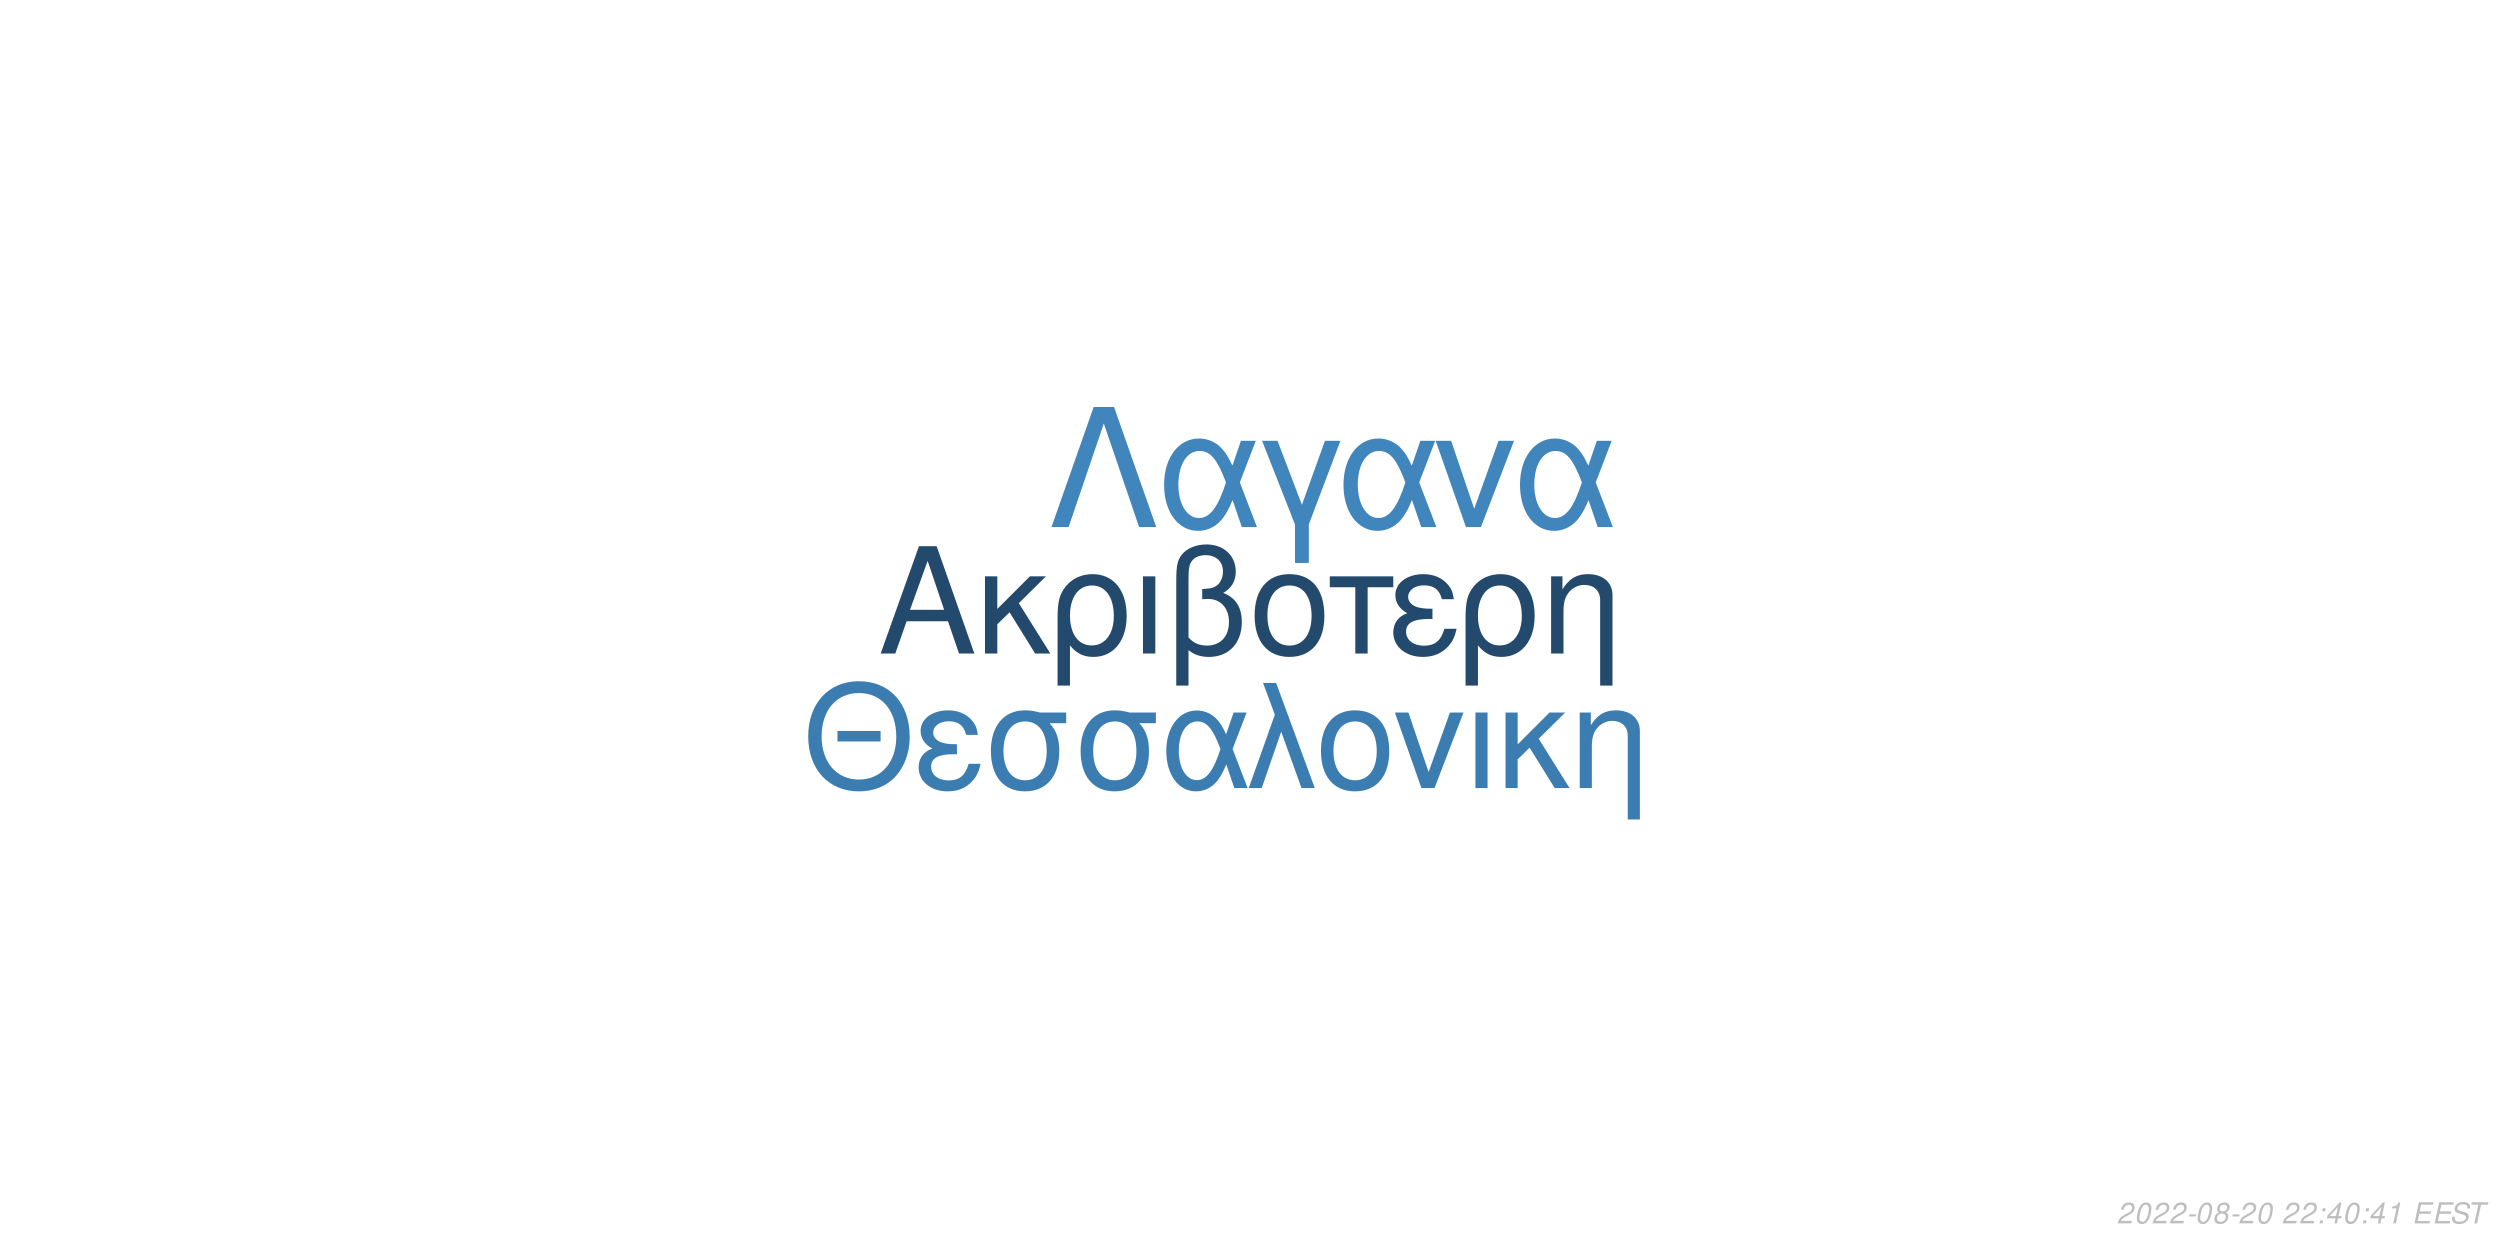
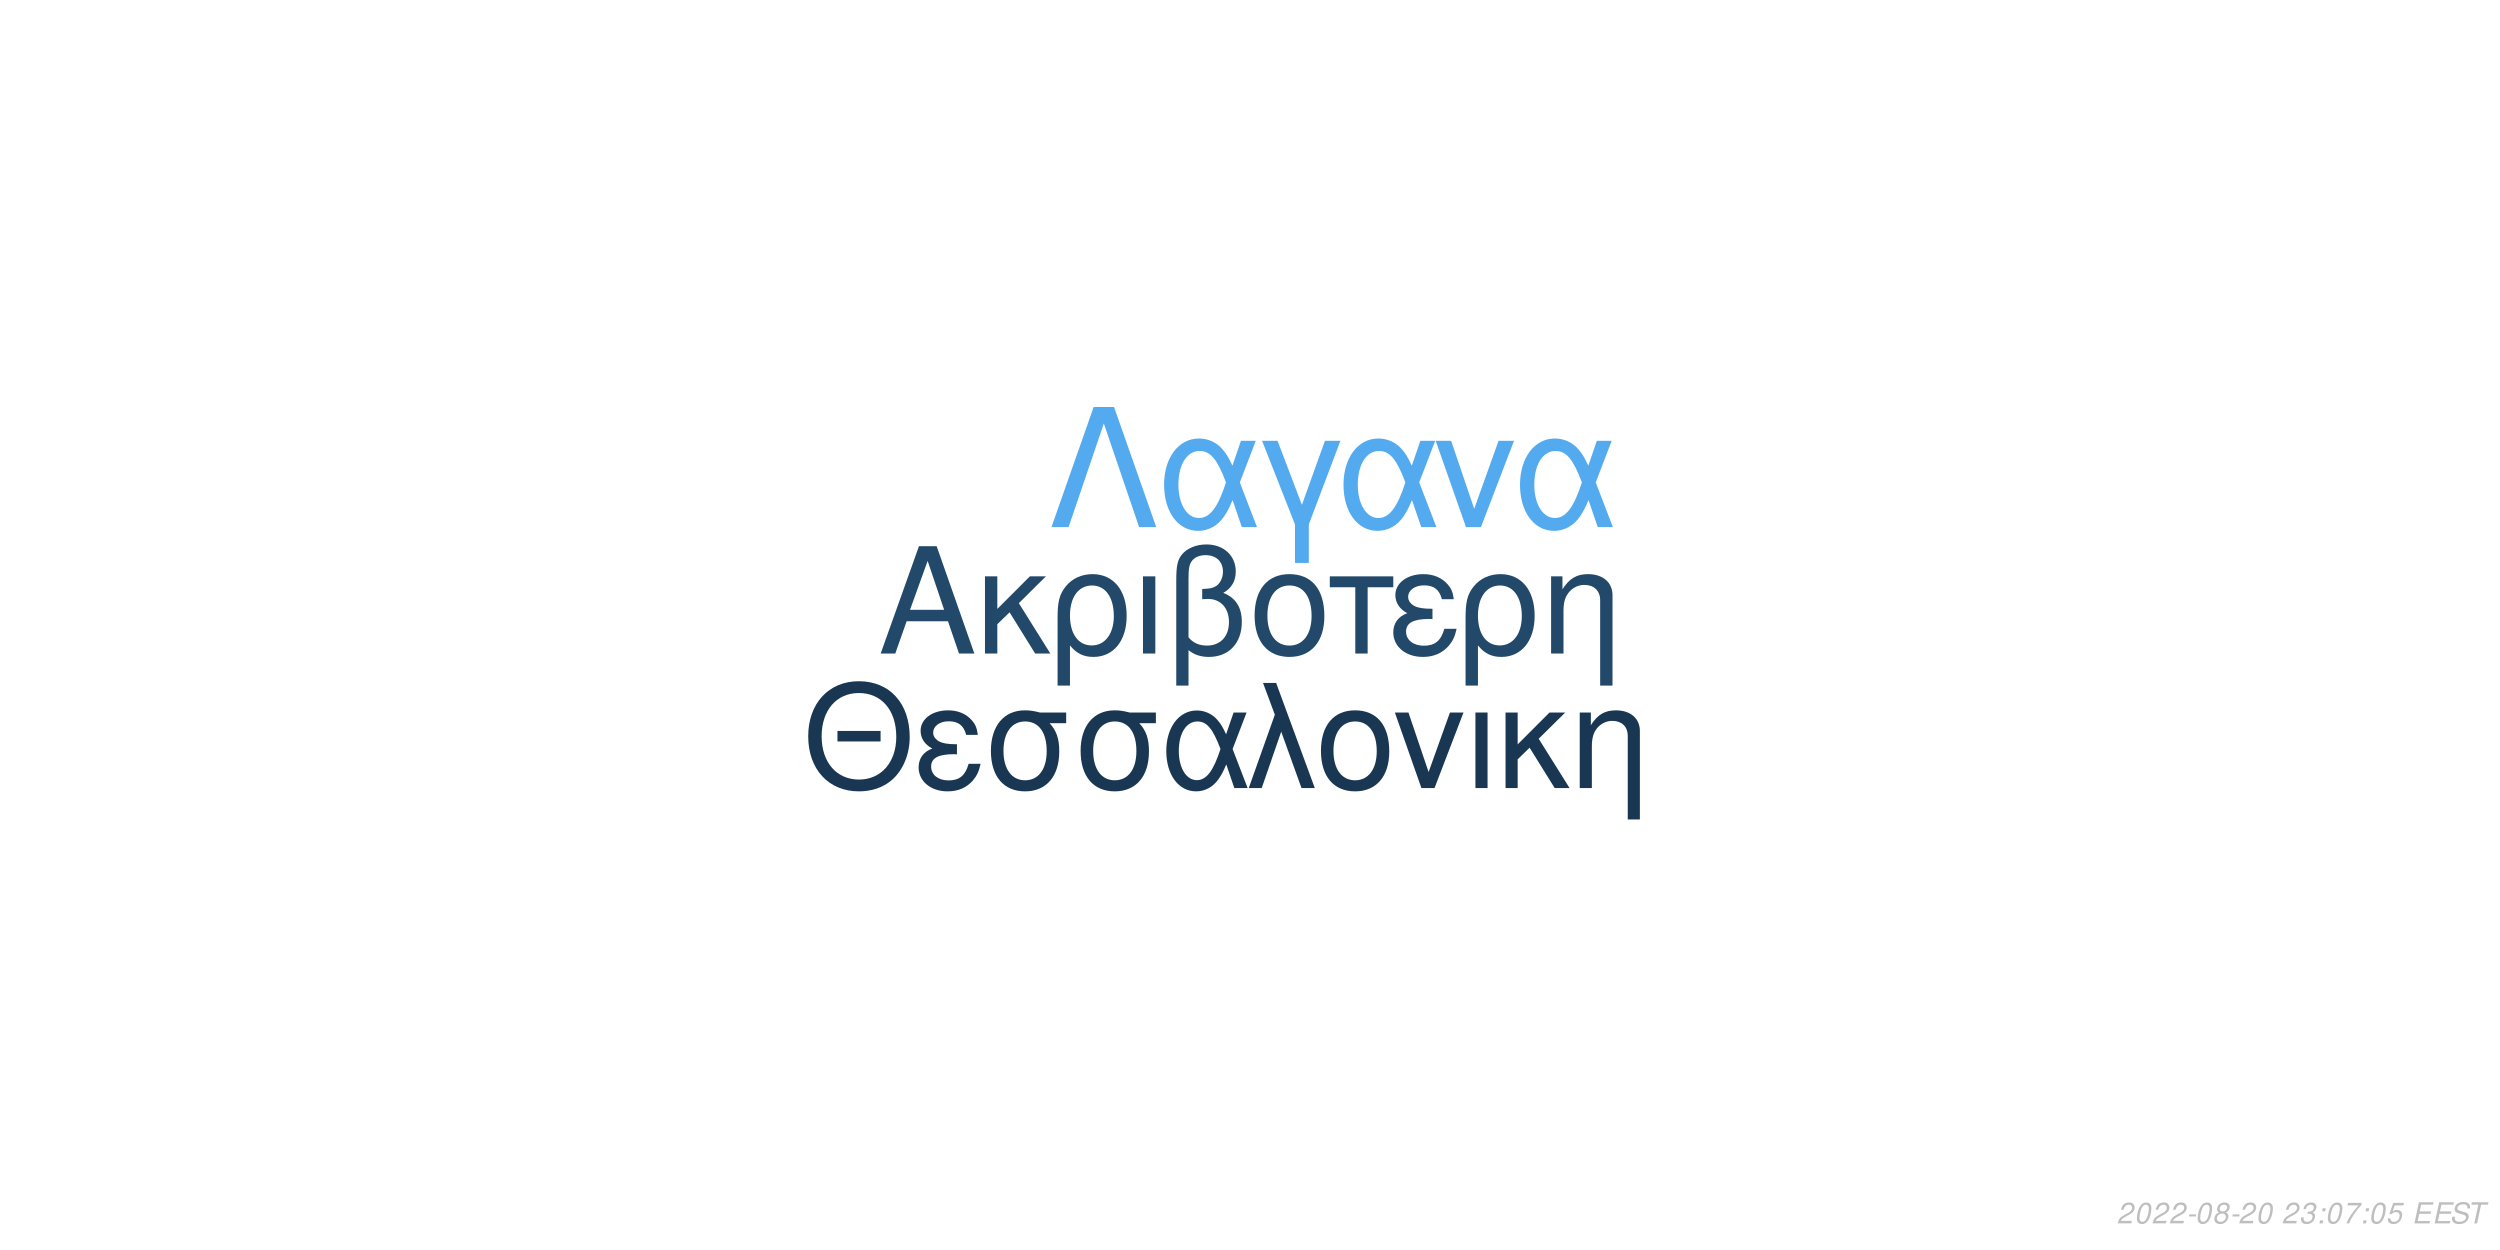
<svg xmlns="http://www.w3.org/2000/svg" xmlns:xlink="http://www.w3.org/1999/xlink" width="864pt" height="432pt" viewBox="0 0 864 432" version="1.1">
  <defs>
    <g>
      <symbol overflow="visible" id="glyph0-0">
        <path style="stroke:none;" d="" />
      </symbol>
      <symbol overflow="visible" id="glyph0-1">
        <path style="stroke:none;" d="M 24.125 -11.141 L 27.938 0 L 33.234 0 L 20.203 -37.094 L 14.094 -37.094 L 0.859 0 L 5.906 0 L 9.828 -11.141 Z M 22.797 -15.109 L 11 -15.109 L 17.094 -32.016 Z M 22.797 -15.109 " />
      </symbol>
      <symbol overflow="visible" id="glyph0-2">
        <path style="stroke:none;" d="M 7.172 -15.422 L 7.172 -26.672 L 2.906 -26.672 L 2.906 0 L 7.172 0 L 7.172 -10.125 L 11.406 -14.25 L 20.25 0 L 25.5 0 L 14.609 -17.406 L 23.969 -26.672 L 18.422 -26.672 Z M 7.172 -15.422 " />
      </symbol>
      <symbol overflow="visible" id="glyph0-3">
        <path style="stroke:none;" d="M 3 11.094 L 7.281 11.094 L 7.281 -2.797 C 9.516 -0.047 11.953 1.172 15.375 1.172 C 22.344 1.172 26.875 -4.422 26.875 -13.031 C 26.875 -21.891 22.297 -27.438 15.062 -27.438 C 11.297 -27.438 7.984 -25.906 5.797 -23.156 C 3.672 -20.516 3 -17.969 3 -12.359 Z M 14.906 -23.516 C 19.547 -23.516 22.438 -19.438 22.438 -12.922 C 22.438 -6.812 19.391 -2.797 14.812 -2.797 C 10.172 -2.797 7.281 -6.766 7.281 -13.125 C 7.281 -19.484 10.234 -23.516 14.906 -23.516 Z M 14.906 -23.516 " />
      </symbol>
      <symbol overflow="visible" id="glyph0-4">
        <path style="stroke:none;" d="M 3.516 0 L 7.781 0 L 7.781 -26.672 L 3.516 -26.672 Z M 3.516 0 " />
      </symbol>
      <symbol overflow="visible" id="glyph0-5">
        <path style="stroke:none;" d="M 4.016 11.094 L 8.25 11.094 L 8.25 -1.172 C 10.172 0.406 12.422 1.172 15.312 1.172 C 22.188 1.172 26.672 -3.609 26.672 -10.891 C 26.672 -15.984 24.578 -19.234 20.25 -20.969 C 23.109 -22.547 24.578 -25.031 24.578 -28.344 C 24.578 -33.844 20.406 -37.703 14.453 -37.703 C 10.938 -37.703 7.734 -36.391 6 -34.25 C 4.484 -32.422 4.016 -30.328 4.016 -25.391 Z M 8.25 -25.656 C 8.25 -29.359 8.5 -30.844 9.469 -32.062 C 10.375 -33.281 12.156 -34 14.094 -34 C 17.812 -34 20.156 -31.812 20.156 -28.297 C 20.156 -25.953 18.984 -23.812 17.297 -23.047 C 16.281 -22.547 15.469 -22.438 12.984 -22.297 L 12.984 -18.781 C 13.734 -18.828 14.344 -18.875 14.969 -18.875 C 19.344 -18.875 22.234 -15.719 22.234 -10.891 C 22.234 -5.906 19.281 -2.75 14.656 -2.75 C 11.953 -2.75 9.922 -3.609 8.25 -5.594 Z M 8.25 -25.656 " />
      </symbol>
      <symbol overflow="visible" id="glyph0-6">
        <path style="stroke:none;" d="M 14.094 -27.438 C 6.562 -27.438 2.094 -22.094 2.094 -13.125 C 2.094 -4.125 6.562 1.172 14.141 1.172 C 21.672 1.172 26.203 -4.172 26.203 -12.922 C 26.203 -22.188 21.828 -27.438 14.094 -27.438 Z M 14.141 -23.516 C 18.938 -23.516 21.781 -19.594 21.781 -12.984 C 21.781 -6.672 18.828 -2.75 14.141 -2.75 C 9.422 -2.75 6.516 -6.672 6.516 -13.125 C 6.516 -19.594 9.422 -23.516 14.141 -23.516 Z M 14.141 -23.516 " />
      </symbol>
      <symbol overflow="visible" id="glyph0-7">
        <path style="stroke:none;" d="M 7.891 0 L 12.156 0 L 12.156 -22.906 L 21.016 -22.906 L 21.016 -26.672 L -0.922 -26.672 L -0.922 -22.906 L 7.891 -22.906 Z M 7.891 0 " />
      </symbol>
      <symbol overflow="visible" id="glyph0-8">
        <path style="stroke:none;" d="M 14.562 -15.469 C 11.344 -15.469 9.562 -15.781 8.297 -16.438 C 6.922 -17.203 6.156 -18.328 6.156 -19.547 C 6.156 -21.891 8.453 -23.562 11.656 -23.562 C 15.062 -23.562 16.953 -22.094 17.812 -18.781 L 21.938 -18.781 C 21.578 -21.266 21.062 -22.5 19.797 -23.922 C 17.812 -26.203 14.906 -27.438 11.453 -27.438 C 5.797 -27.438 1.734 -24.375 1.734 -20.203 C 1.734 -17.609 3.156 -15.375 5.859 -13.938 C 2.797 -12.875 1.016 -10.484 1.016 -7.328 C 1.016 -2.391 5.297 1.172 11.25 1.172 C 14.969 1.172 17.906 -0.109 20.156 -2.641 C 21.578 -4.328 22.297 -5.797 22.906 -8.547 L 18.672 -8.547 C 17.5 -4.422 15.422 -2.703 11.609 -2.703 C 7.938 -2.703 5.438 -4.688 5.438 -7.578 C 5.438 -10.578 7.938 -11.953 13.484 -11.953 C 13.641 -11.953 14.094 -11.953 14.562 -11.906 Z M 14.562 -15.469 " />
      </symbol>
      <symbol overflow="visible" id="glyph0-9">
        <path style="stroke:none;" d="M 3.562 -26.672 L 3.562 0 L 7.844 0 L 7.844 -14.703 C 7.844 -17.906 8.5 -19.891 10.031 -21.531 C 11.406 -22.953 13.188 -23.719 15.062 -23.719 C 18.375 -23.719 20.516 -21.672 20.516 -18.469 L 20.516 11.094 L 24.781 11.094 L 24.781 -20.156 C 24.781 -24.578 21.469 -27.438 16.328 -27.438 C 12.359 -27.438 9.828 -25.906 7.484 -22.188 L 7.484 -26.672 Z M 3.562 -26.672 " />
      </symbol>
      <symbol overflow="visible" id="glyph1-0">
        <path style="stroke:none;" d="" />
      </symbol>
      <symbol overflow="visible" id="glyph1-1">
        <path style="stroke:none;" d="M 26.859 -19.734 L 11.953 -19.734 L 11.953 -16.094 L 26.859 -16.094 Z M 19.328 -36.922 C 8.922 -36.922 1.844 -29.25 1.844 -17.891 C 1.844 -6.484 8.875 1.141 19.391 1.141 C 23.812 1.141 27.703 -0.203 30.641 -2.688 C 34.578 -6.031 36.922 -11.656 36.922 -17.594 C 36.922 -29.297 30 -36.922 19.328 -36.922 Z M 19.328 -32.844 C 27.203 -32.844 32.281 -26.906 32.281 -17.688 C 32.281 -8.922 27.062 -2.938 19.391 -2.938 C 11.609 -2.938 6.484 -8.922 6.484 -17.891 C 6.484 -26.859 11.609 -32.844 19.328 -32.844 Z M 19.328 -32.844 " />
      </symbol>
      <symbol overflow="visible" id="glyph1-2">
        <path style="stroke:none;" d="M 14.25 -15.141 C 11.109 -15.141 9.375 -15.453 8.125 -16.094 C 6.781 -16.844 6.031 -17.938 6.031 -19.141 C 6.031 -21.422 8.266 -23.078 11.406 -23.078 C 14.75 -23.078 16.594 -21.625 17.438 -18.391 L 21.469 -18.391 C 21.125 -20.828 20.625 -22.031 19.391 -23.422 C 17.438 -25.656 14.594 -26.859 11.219 -26.859 C 5.688 -26.859 1.688 -23.875 1.688 -19.781 C 1.688 -17.234 3.094 -15.047 5.734 -13.656 C 2.734 -12.609 1 -10.266 1 -7.172 C 1 -2.344 5.188 1.141 11.016 1.141 C 14.656 1.141 17.547 -0.094 19.734 -2.594 C 21.125 -4.234 21.828 -5.688 22.422 -8.375 L 18.281 -8.375 C 17.141 -4.328 15.094 -2.641 11.359 -2.641 C 7.766 -2.641 5.328 -4.578 5.328 -7.422 C 5.328 -10.359 7.766 -11.703 13.203 -11.703 C 13.359 -11.703 13.797 -11.703 14.25 -11.656 Z M 14.25 -15.141 " />
      </symbol>
      <symbol overflow="visible" id="glyph1-3">
        <path style="stroke:none;" d="M 29 -26.109 L 19.938 -26.109 C 17.594 -26.703 16.438 -26.859 14.703 -26.859 C 7.469 -26.859 2.984 -21.469 2.984 -12.859 C 2.984 -4.031 7.375 1.141 14.797 1.141 C 22.172 1.141 26.609 -4.078 26.609 -12.656 C 26.609 -17.047 25.656 -19.828 23.266 -22.422 L 29 -22.422 Z M 14.797 -23.016 C 19.531 -23.016 22.266 -19.234 22.266 -12.75 C 22.266 -6.531 19.438 -2.688 14.797 -2.688 C 10.172 -2.688 7.328 -6.531 7.328 -12.859 C 7.328 -19.188 10.172 -23.016 14.797 -23.016 Z M 14.797 -23.016 " />
      </symbol>
      <symbol overflow="visible" id="glyph1-4">
        <path style="stroke:none;" d="M 29.344 -26.109 L 24.859 -26.109 L 22.266 -18.578 C 21.125 -21.031 20.484 -22.125 19.328 -23.469 C 17.547 -25.609 14.906 -26.812 12.156 -26.812 C 5.984 -26.812 1.594 -20.984 1.594 -12.812 C 1.594 -4.578 5.828 1.141 11.906 1.141 C 14.953 1.141 17.734 -0.344 19.625 -3.047 C 20.672 -4.531 21.281 -5.688 22.328 -8.172 L 25.109 0 L 29.703 0 L 24.516 -13.5 Z M 20.328 -13.5 C 17.891 -5.922 15.453 -2.734 12.156 -2.734 C 8.516 -2.734 5.922 -6.922 5.922 -12.812 C 5.922 -18.938 8.516 -23.016 12.359 -23.016 C 15.594 -23.016 17.688 -20.531 20.328 -13.5 Z M 20.328 -13.5 " />
      </symbol>
      <symbol overflow="visible" id="glyph1-5">
        <path style="stroke:none;" d="M 1.094 0 L 5.578 0 L 12.312 -19.484 L 19.328 0 L 23.922 0 L 10.562 -36.328 L 6.031 -36.328 L 10.109 -25.359 Z M 1.094 0 " />
      </symbol>
      <symbol overflow="visible" id="glyph1-6">
        <path style="stroke:none;" d="M 13.797 -26.859 C 6.422 -26.859 2.047 -21.625 2.047 -12.859 C 2.047 -4.031 6.422 1.141 13.859 1.141 C 21.234 1.141 25.656 -4.078 25.656 -12.656 C 25.656 -21.719 21.375 -26.859 13.797 -26.859 Z M 13.859 -23.016 C 18.531 -23.016 21.328 -19.188 21.328 -12.703 C 21.328 -6.531 18.438 -2.688 13.859 -2.688 C 9.219 -2.688 6.375 -6.531 6.375 -12.859 C 6.375 -19.188 9.219 -23.016 13.859 -23.016 Z M 13.859 -23.016 " />
      </symbol>
      <symbol overflow="visible" id="glyph1-7">
        <path style="stroke:none;" d="M 14.297 0 L 24.312 -26.109 L 19.625 -26.109 L 12.25 -5.531 L 5.281 -26.109 L 0.594 -26.109 L 9.766 0 Z M 14.297 0 " />
      </symbol>
      <symbol overflow="visible" id="glyph1-8">
        <path style="stroke:none;" d="M 3.438 0 L 7.625 0 L 7.625 -26.109 L 3.438 -26.109 Z M 3.438 0 " />
      </symbol>
      <symbol overflow="visible" id="glyph1-9">
        <path style="stroke:none;" d="M 7.031 -15.094 L 7.031 -26.109 L 2.844 -26.109 L 2.844 0 L 7.031 0 L 7.031 -9.922 L 11.156 -13.953 L 19.828 0 L 24.969 0 L 14.297 -17.047 L 23.469 -26.109 L 18.031 -26.109 Z M 7.031 -15.094 " />
      </symbol>
      <symbol overflow="visible" id="glyph1-10">
        <path style="stroke:none;" d="M 3.484 -26.109 L 3.484 0 L 7.672 0 L 7.672 -14.406 C 7.672 -17.547 8.328 -19.484 9.812 -21.078 C 11.156 -22.469 12.906 -23.219 14.75 -23.219 C 17.984 -23.219 20.078 -21.234 20.078 -18.094 L 20.078 10.859 L 24.266 10.859 L 24.266 -19.734 C 24.266 -24.062 21.031 -26.859 16 -26.859 C 12.109 -26.859 9.609 -25.359 7.328 -21.719 L 7.328 -26.109 Z M 3.484 -26.109 " />
      </symbol>
      <symbol overflow="visible" id="glyph2-0">
        <path style="stroke:none;" d="" />
      </symbol>
      <symbol overflow="visible" id="glyph2-1">
        <path style="stroke:none;" d="M 22.531 -41.484 L 15.484 -41.484 L 0.906 0 L 6.828 0 L 19 -35.797 L 31.188 0 L 37.109 0 Z M 22.531 -41.484 " />
      </symbol>
      <symbol overflow="visible" id="glyph2-2">
        <path style="stroke:none;" d="M 33.516 -29.812 L 28.391 -29.812 L 25.438 -21.219 C 24.125 -24.016 23.391 -25.266 22.078 -26.797 C 20.031 -29.25 17.016 -30.609 13.891 -30.609 C 6.828 -30.609 1.828 -23.953 1.828 -14.625 C 1.828 -5.234 6.656 1.312 13.594 1.312 C 17.078 1.312 20.266 -0.391 22.422 -3.469 C 23.609 -5.172 24.297 -6.484 25.5 -9.328 L 28.688 0 L 33.922 0 L 28 -15.422 Z M 23.219 -15.422 C 20.422 -6.766 17.641 -3.125 13.891 -3.125 C 9.734 -3.125 6.766 -7.906 6.766 -14.625 C 6.766 -21.625 9.734 -26.297 14.109 -26.297 C 17.812 -26.297 20.203 -23.453 23.219 -15.422 Z M 23.219 -15.422 " />
      </symbol>
      <symbol overflow="visible" id="glyph2-3">
        <path style="stroke:none;" d="M 12.062 12.406 L 16.844 12.406 L 16.844 -0.906 L 27.766 -29.812 L 22.422 -29.812 L 14.453 -7.688 L 6.031 -29.812 L 0.688 -29.812 L 12.062 -0.906 Z M 12.062 12.406 " />
      </symbol>
      <symbol overflow="visible" id="glyph2-4">
        <path style="stroke:none;" d="M 16.328 0 L 27.766 -29.812 L 22.422 -29.812 L 14 -6.312 L 6.031 -29.812 L 0.688 -29.812 L 11.156 0 Z M 16.328 0 " />
      </symbol>
      <symbol overflow="visible" id="glyph3-0">
        <path style="stroke:none;" d="" />
      </symbol>
      <symbol overflow="visible" id="glyph3-1">
        <path style="stroke:none;" d="M 5.234 -0.875 L 1.469 -0.875 C 1.641 -1.375 2.203 -1.891 3.109 -2.344 L 4.234 -2.938 C 5.562 -3.625 6.219 -4.469 6.219 -5.484 C 6.219 -5.938 6.062 -6.359 5.797 -6.656 C 5.469 -7.047 4.984 -7.234 4.312 -7.234 C 2.766 -7.234 1.891 -6.453 1.484 -4.734 L 2.375 -4.734 C 2.484 -5.188 2.609 -5.484 2.797 -5.75 C 3.094 -6.203 3.609 -6.453 4.188 -6.453 C 4.891 -6.453 5.344 -6.031 5.344 -5.375 C 5.344 -4.703 4.859 -4.094 4.016 -3.656 L 2.984 -3.125 C 1.234 -2.188 0.797 -1.656 0.344 -0.016 L 5.047 -0.016 Z M 5.234 -0.875 " />
      </symbol>
      <symbol overflow="visible" id="glyph3-2">
        <path style="stroke:none;" d="M 4.203 -7.234 C 3.375 -7.234 2.688 -6.812 2.125 -5.984 C 1.484 -5.047 0.984 -3.188 0.984 -1.734 C 0.984 -1.109 1.172 -0.562 1.484 -0.266 C 1.797 0.047 2.281 0.234 2.766 0.234 C 3.625 0.234 4.281 -0.156 4.859 -1.016 C 5.516 -1.953 6 -3.797 6 -5.266 C 6 -6.5 5.328 -7.234 4.203 -7.234 Z M 4.094 -6.453 C 4.734 -6.453 5.125 -5.984 5.125 -5.156 C 5.125 -4.203 4.781 -2.625 4.406 -1.812 C 3.984 -0.938 3.516 -0.547 2.875 -0.547 C 2.25 -0.547 1.875 -1.031 1.875 -1.828 C 1.875 -2.797 2.203 -4.344 2.594 -5.203 C 2.984 -6.047 3.453 -6.453 4.094 -6.453 Z M 4.094 -6.453 " />
      </symbol>
      <symbol overflow="visible" id="glyph3-3">
        <path style="stroke:none;" d="M 3.516 -3.125 L 1.125 -3.125 L 0.969 -2.406 L 3.359 -2.406 Z M 3.516 -3.125 " />
      </symbol>
      <symbol overflow="visible" id="glyph3-4">
        <path style="stroke:none;" d="M 4.766 -3.797 C 5.078 -3.969 5.234 -4.078 5.438 -4.234 C 5.812 -4.594 6.062 -5.172 6.062 -5.734 C 6.062 -6.625 5.344 -7.234 4.266 -7.234 C 2.812 -7.234 1.703 -6.219 1.703 -4.875 C 1.703 -4.406 1.875 -4.125 2.359 -3.812 C 1.297 -3.312 0.75 -2.516 0.75 -1.469 C 0.75 -0.438 1.547 0.234 2.812 0.234 C 3.656 0.234 4.359 -0.094 4.938 -0.734 C 5.359 -1.234 5.609 -1.859 5.609 -2.438 C 5.609 -3.047 5.312 -3.516 4.766 -3.797 Z M 4.109 -6.453 C 4.797 -6.453 5.188 -6.125 5.188 -5.578 C 5.188 -5.266 5.062 -4.922 4.859 -4.672 C 4.562 -4.312 4.188 -4.156 3.656 -4.156 C 2.984 -4.156 2.594 -4.453 2.594 -4.984 C 2.594 -5.859 3.203 -6.453 4.109 -6.453 Z M 3.453 -3.406 C 4.234 -3.406 4.734 -2.984 4.734 -2.312 C 4.734 -1.312 3.922 -0.547 2.875 -0.547 C 2.125 -0.547 1.625 -0.969 1.625 -1.625 C 1.625 -2.609 2.438 -3.406 3.453 -3.406 Z M 3.453 -3.406 " />
      </symbol>
      <symbol overflow="visible" id="glyph3-5">
        <path style="stroke:none;" d="" />
      </symbol>
      <symbol overflow="visible" id="glyph3-6">
+         <path style="stroke:none;" d="M 2.922 -3.312 C 3.125 -3.344 3.234 -3.344 3.375 -3.344 C 4.203 -3.344 4.688 -3 4.688 -2.406 C 4.688 -1.312 3.906 -0.547 2.781 -0.547 C 2.047 -0.547 1.594 -0.938 1.594 -1.562 C 1.594 -1.719 1.609 -1.844 1.656 -2.094 L 0.766 -2.094 C 0.734 -1.797 0.719 -1.641 0.719 -1.469 C 0.719 -0.375 1.406 0.234 2.641 0.234 C 3.547 0.234 4.297 -0.078 4.812 -0.656 C 5.266 -1.156 5.562 -1.875 5.562 -2.547 C 5.562 -3.125 5.344 -3.453 4.797 -3.734 C 5.641 -4.234 6.016 -4.844 6.016 -5.734 C 6.016 -6.656 5.312 -7.234 4.203 -7.234 C 3.375 -7.234 2.672 -6.938 2.188 -6.375 C 1.891 -6.031 1.703 -5.641 1.516 -4.906 L 2.391 -4.906 C 2.5 -5.359 2.594 -5.594 2.734 -5.812 C 3.047 -6.234 3.516 -6.453 4.078 -6.453 C 4.734 -6.453 5.141 -6.125 5.141 -5.578 C 5.141 -5.188 5.016 -4.797 4.797 -4.547 C 4.516 -4.234 4 -4.062 3.266 -4.062 L 3.078 -4.062 Z M 2.922 -3.312 " />
+       </symbol>
+       <symbol overflow="visible" id="glyph3-7">
        <path style="stroke:none;" d="M 2.359 -1.031 L 1.312 -1.031 L 1.094 0 L 2.141 0 Z M 3.266 -5.234 L 2.219 -5.234 L 2 -4.203 L 3.047 -4.203 Z M 3.266 -5.234 " />
      </symbol>
-       <symbol overflow="visible" id="glyph3-7">
-         <path style="stroke:none;" d="M 3.625 -1.75 L 3.266 0 L 4.141 0 L 4.516 -1.75 L 5.562 -1.75 L 5.734 -2.531 L 4.688 -2.531 L 5.688 -7.234 L 5.016 -7.234 L 0.844 -2.672 L 0.641 -1.75 Z M 3.797 -2.531 L 1.594 -2.531 L 4.469 -5.703 Z M 3.797 -2.531 " />
-       </symbol>
      <symbol overflow="visible" id="glyph3-8">
-         <path style="stroke:none;" d="M 3.703 -5.188 L 2.594 0 L 3.469 0 L 5.016 -7.234 L 4.438 -7.234 C 3.906 -6.156 3.688 -6.016 2.234 -5.812 L 2.109 -5.188 Z M 3.703 -5.188 " />
+         <path style="stroke:none;" d="M 6.703 -7.094 L 1.953 -7.094 L 1.766 -6.219 L 5.594 -6.219 C 3.344 -3.688 2.266 -2.109 1.375 0 L 2.344 0 C 3.031 -1.906 4.828 -4.594 6.547 -6.281 Z M 6.703 -7.094 " />
      </symbol>
      <symbol overflow="visible" id="glyph3-9">
+         <path style="stroke:none;" d="M 6.297 -7.094 L 2.594 -7.094 L 1.234 -3.234 L 2.047 -3.234 C 2.656 -3.766 2.938 -3.906 3.531 -3.906 C 4.328 -3.906 4.797 -3.453 4.797 -2.688 C 4.797 -1.438 3.969 -0.547 2.828 -0.547 C 2.031 -0.547 1.609 -0.938 1.578 -1.734 L 0.703 -1.734 L 0.703 -1.516 C 0.703 -0.938 0.844 -0.547 1.188 -0.266 C 1.562 0.062 2.078 0.234 2.703 0.234 C 3.656 0.234 4.391 -0.156 4.984 -0.922 C 5.422 -1.5 5.672 -2.234 5.672 -2.953 C 5.672 -4 4.938 -4.672 3.812 -4.672 C 3.328 -4.672 2.906 -4.547 2.406 -4.234 L 3.109 -6.219 L 6.109 -6.219 Z M 6.297 -7.094 " />
+       </symbol>
+       <symbol overflow="visible" id="glyph3-10">
        <path style="stroke:none;" d="M 2.547 -3.312 L 6.5 -3.312 L 6.688 -4.141 L 2.719 -4.141 L 3.219 -6.469 L 7.344 -6.469 L 7.516 -7.297 L 2.453 -7.297 L 0.906 0 L 6.125 0 L 6.297 -0.812 L 2.016 -0.812 Z M 2.547 -3.312 " />
      </symbol>
-       <symbol overflow="visible" id="glyph3-10">
+       <symbol overflow="visible" id="glyph3-11">
        <path style="stroke:none;" d="M 7.062 -5.156 C 7.125 -5.438 7.141 -5.562 7.141 -5.703 C 7.141 -6.156 6.938 -6.594 6.594 -6.891 C 6.188 -7.25 5.656 -7.406 4.875 -7.406 C 3.844 -7.406 3.047 -7.125 2.5 -6.562 C 2.094 -6.141 1.781 -5.438 1.781 -4.922 C 1.781 -4.297 2.219 -3.766 2.891 -3.562 L 4.594 -3.094 C 5.406 -2.859 5.734 -2.578 5.734 -2.094 C 5.734 -1.781 5.547 -1.406 5.266 -1.141 C 4.844 -0.766 4.266 -0.578 3.453 -0.578 C 2.328 -0.578 1.812 -0.984 1.812 -1.906 C 1.812 -2.047 1.812 -2.125 1.844 -2.312 L 0.984 -2.312 C 0.906 -2.062 0.891 -1.906 0.891 -1.688 C 0.891 -0.484 1.797 0.234 3.297 0.234 C 4.359 0.234 5.234 -0.062 5.812 -0.609 C 6.344 -1.078 6.688 -1.797 6.688 -2.375 C 6.688 -2.641 6.609 -2.906 6.453 -3.156 C 6.234 -3.5 5.938 -3.703 5.469 -3.828 L 3.75 -4.312 C 2.984 -4.547 2.734 -4.734 2.734 -5.188 C 2.734 -5.547 2.875 -5.844 3.188 -6.109 C 3.547 -6.438 4.031 -6.594 4.703 -6.594 C 5.266 -6.594 5.688 -6.484 5.906 -6.297 C 6.094 -6.125 6.219 -5.797 6.219 -5.516 C 6.219 -5.422 6.203 -5.344 6.188 -5.156 Z M 7.062 -5.156 " />
      </symbol>
-       <symbol overflow="visible" id="glyph3-11">
+       <symbol overflow="visible" id="glyph3-12">
        <path style="stroke:none;" d="M 4.938 -6.469 L 7.312 -6.469 L 7.484 -7.297 L 1.75 -7.297 L 1.578 -6.469 L 3.984 -6.469 L 2.609 0 L 3.547 0 Z M 4.938 -6.469 " />
      </symbol>
    </g>
  </defs>
  <g id="surface1">
    <rect x="0" y="0" width="864" height="432" style="fill:rgb(100%,100%,100%);fill-opacity:1;stroke:none;" />
-     <g style="fill:rgb(13.725%,29.02%,42.745%);fill-opacity:1;">
+     <g style="fill:rgb(13.333%,28.235%,41.569%);fill-opacity:1;">
      <use xlink:href="#glyph0-1" x="303.5" y="225.861" />
      <use xlink:href="#glyph0-2" x="337.5" y="225.861" />
      <use xlink:href="#glyph0-3" x="362.5" y="225.861" />
      <use xlink:href="#glyph0-4" x="391.5" y="225.861" />
      <use xlink:href="#glyph0-5" x="402.5" y="225.861" />
      <use xlink:href="#glyph0-6" x="431.5" y="225.861" />
      <use xlink:href="#glyph0-7" x="460.5" y="225.861" />
      <use xlink:href="#glyph0-8" x="480.5" y="225.861" />
      <use xlink:href="#glyph0-3" x="503.5" y="225.861" />
      <use xlink:href="#glyph0-9" x="532.5" y="225.861" />
    </g>
-     <g style="fill:rgb(23.529%,49.02%,69.412%);fill-opacity:1;">
+     <g style="fill:rgb(9.804%,21.569%,32.549%);fill-opacity:1;">
      <use xlink:href="#glyph1-1" x="277.473" y="272.354" />
      <use xlink:href="#glyph1-2" x="316.473" y="272.354" />
      <use xlink:href="#glyph1-3" x="339.473" y="272.354" />
      <use xlink:href="#glyph1-3" x="370.473" y="272.354" />
      <use xlink:href="#glyph1-4" x="401.473" y="272.354" />
      <use xlink:href="#glyph1-5" x="430.473" y="272.354" />
      <use xlink:href="#glyph1-6" x="454.473" y="272.354" />
      <use xlink:href="#glyph1-7" x="481.473" y="272.354" />
      <use xlink:href="#glyph1-8" x="506.473" y="272.354" />
      <use xlink:href="#glyph1-9" x="517.473" y="272.354" />
      <use xlink:href="#glyph1-10" x="542.473" y="272.354" />
    </g>
-     <g style="fill:rgb(25.098%,52.157%,73.725%);fill-opacity:1;">
+     <g style="fill:rgb(32.549%,66.667%,93.333%);fill-opacity:1;">
      <use xlink:href="#glyph2-1" x="362.484" y="182.152" />
      <use xlink:href="#glyph2-2" x="400.484" y="182.152" />
      <use xlink:href="#glyph2-3" x="435.484" y="182.152" />
      <use xlink:href="#glyph2-2" x="462.484" y="182.152" />
      <use xlink:href="#glyph2-4" x="495.484" y="182.152" />
      <use xlink:href="#glyph2-2" x="523.484" y="182.152" />
    </g>
    <g style="fill:rgb(74.51%,74.51%,74.51%);fill-opacity:1;">
      <use xlink:href="#glyph3-1" x="731.52" y="422.81" />
      <use xlink:href="#glyph3-2" x="737.52" y="422.81" />
      <use xlink:href="#glyph3-1" x="743.52" y="422.81" />
      <use xlink:href="#glyph3-1" x="749.52" y="422.81" />
      <use xlink:href="#glyph3-3" x="755.52" y="422.81" />
      <use xlink:href="#glyph3-2" x="758.52" y="422.81" />
      <use xlink:href="#glyph3-4" x="764.52" y="422.81" />
      <use xlink:href="#glyph3-3" x="770.52" y="422.81" />
      <use xlink:href="#glyph3-1" x="773.52" y="422.81" />
      <use xlink:href="#glyph3-2" x="779.52" y="422.81" />
      <use xlink:href="#glyph3-5" x="785.52" y="422.81" />
      <use xlink:href="#glyph3-1" x="788.52" y="422.81" />
-       <use xlink:href="#glyph3-1" x="794.52" y="422.81" />
-       <use xlink:href="#glyph3-6" x="800.52" y="422.81" />
-       <use xlink:href="#glyph3-7" x="803.52" y="422.81" />
-       <use xlink:href="#glyph3-2" x="809.52" y="422.81" />
-       <use xlink:href="#glyph3-6" x="815.52" y="422.81" />
-       <use xlink:href="#glyph3-7" x="818.52" y="422.81" />
-       <use xlink:href="#glyph3-8" x="824.52" y="422.81" />
+       <use xlink:href="#glyph3-6" x="794.52" y="422.81" />
+       <use xlink:href="#glyph3-7" x="800.52" y="422.81" />
+       <use xlink:href="#glyph3-2" x="803.52" y="422.81" />
+       <use xlink:href="#glyph3-8" x="809.52" y="422.81" />
+       <use xlink:href="#glyph3-7" x="815.52" y="422.81" />
+       <use xlink:href="#glyph3-2" x="818.52" y="422.81" />
+       <use xlink:href="#glyph3-9" x="824.52" y="422.81" />
      <use xlink:href="#glyph3-5" x="830.52" y="422.81" />
-       <use xlink:href="#glyph3-9" x="833.52" y="422.81" />
-       <use xlink:href="#glyph3-9" x="840.52" y="422.81" />
-       <use xlink:href="#glyph3-10" x="846.52" y="422.81" />
-       <use xlink:href="#glyph3-11" x="852.52" y="422.81" />
+       <use xlink:href="#glyph3-10" x="833.52" y="422.81" />
+       <use xlink:href="#glyph3-10" x="840.52" y="422.81" />
+       <use xlink:href="#glyph3-11" x="846.52" y="422.81" />
+       <use xlink:href="#glyph3-12" x="852.52" y="422.81" />
    </g>
  </g>
</svg>
